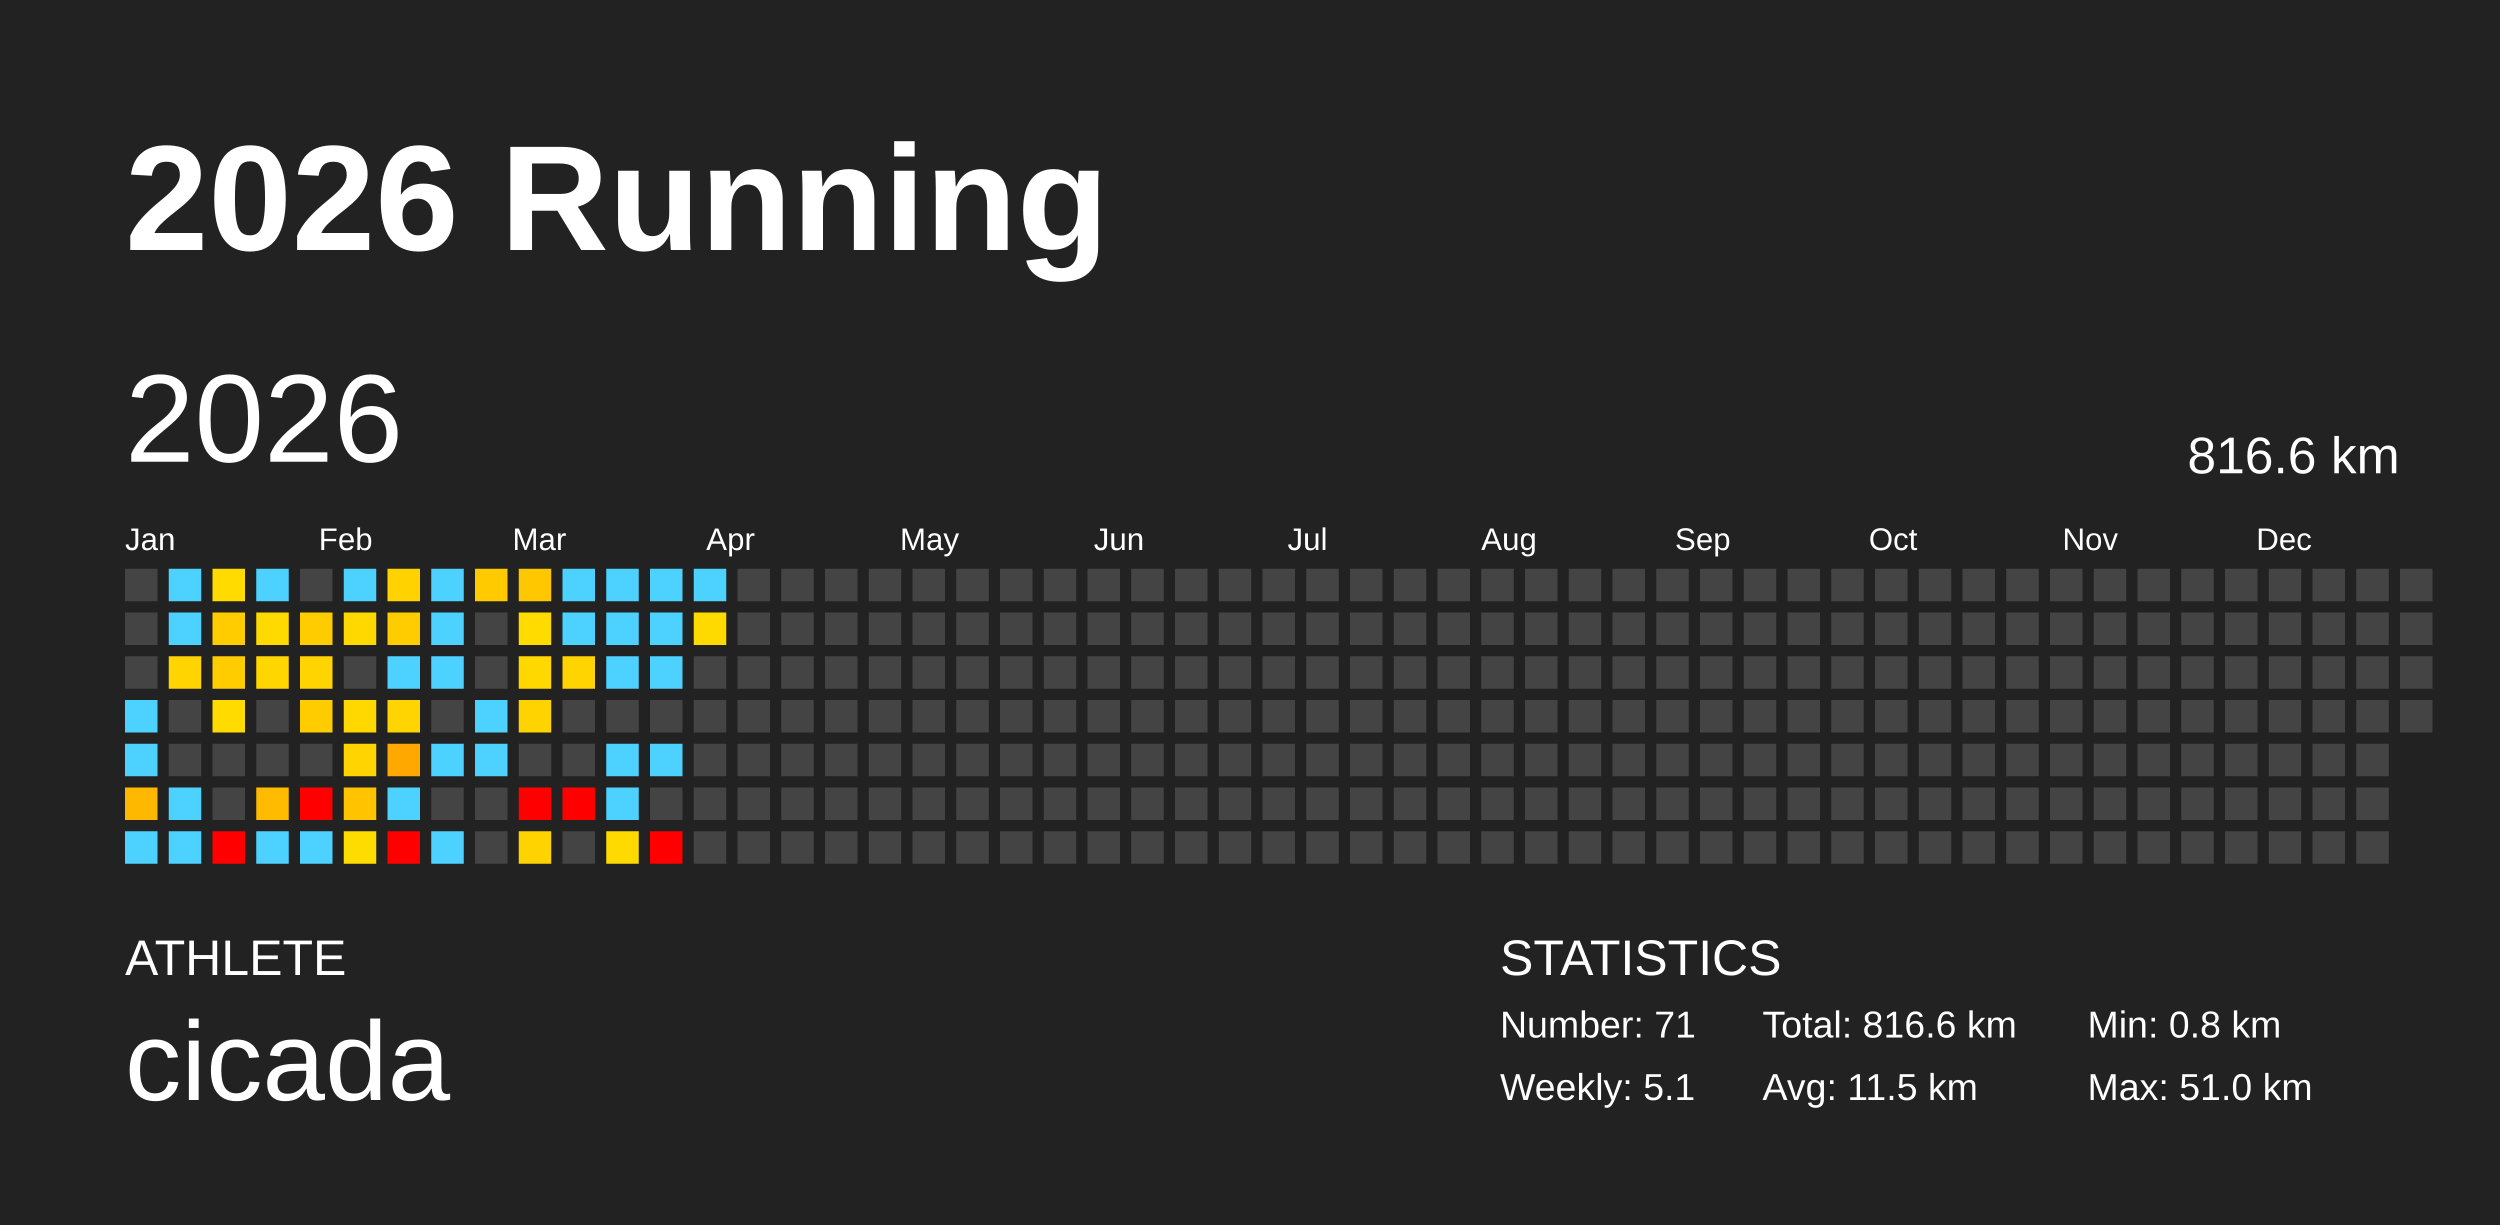
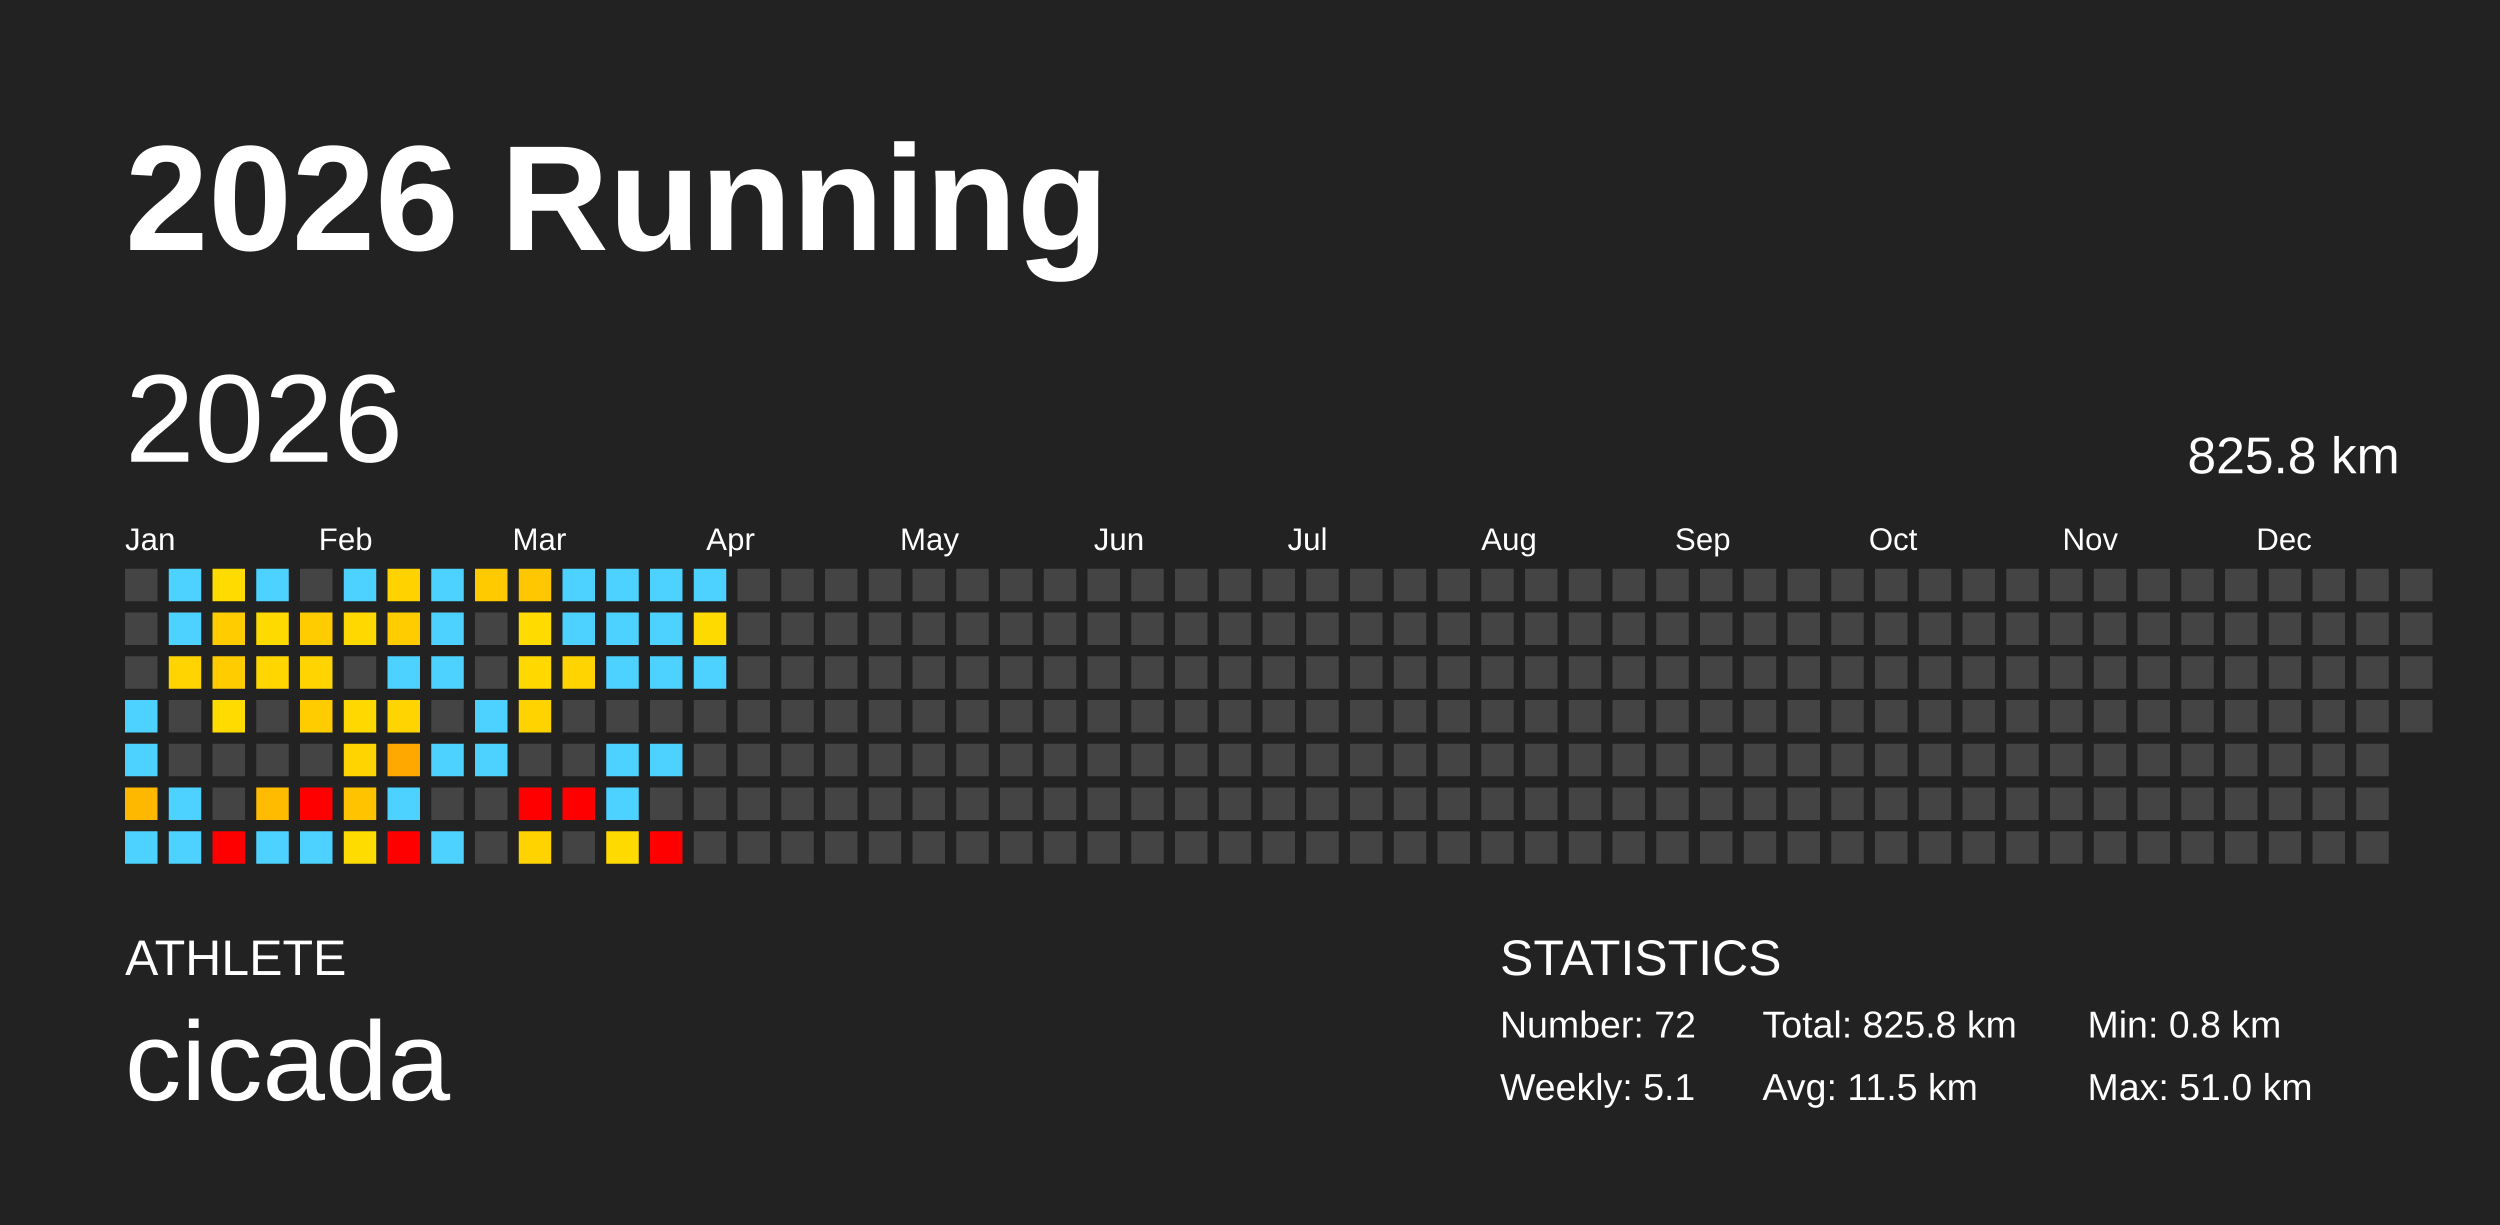
<svg xmlns="http://www.w3.org/2000/svg" baseProfile="full" height="98mm" version="1.1" viewBox="0,0,200,98" width="200mm">
  <defs />
  <rect fill="#222222" height="98" width="200" x="0" y="0" />
  <text fill="#FFFFFF" style="font-size:12px; font-family:Arial; font-weight:bold;" x="10" y="20">2026 Running</text>
  <text fill="#FFFFFF" style="font-size:4px; font-family:Arial" x="10" y="78">ATHLETE</text>
  <text fill="#FFFFFF" style="font-size:9px; font-family:Arial" x="10" y="88">cicada</text>
  <text fill="#FFFFFF" style="font-size:4px; font-family:Arial" x="120" y="78">STATISTICS</text>
-   <text fill="#FFFFFF" style="font-size:3px; font-family:Arial" x="120" y="83">Number: 71</text>
+   <text fill="#FFFFFF" style="font-size:3px; font-family:Arial" x="120" y="83">Number: 72</text>
  <text fill="#FFFFFF" style="font-size:3px; font-family:Arial" x="120" y="88">Weekly: 5.1</text>
-   <text fill="#FFFFFF" style="font-size:3px; font-family:Arial" x="141" y="83">Total: 816.6 km</text>
+   <text fill="#FFFFFF" style="font-size:3px; font-family:Arial" x="141" y="83">Total: 825.8 km</text>
  <text fill="#FFFFFF" style="font-size:3px; font-family:Arial" x="141" y="88">Avg: 11.5 km</text>
  <text fill="#FFFFFF" style="font-size:3px; font-family:Arial" x="167" y="83">Min: 0.8 km</text>
  <text fill="#FFFFFF" style="font-size:3px; font-family:Arial" x="167" y="88">Max: 51.0 km</text>
  <text dominant-baseline="hanging" fill="#FFFFFF" style="font-size:10.0px; font-family:Arial;" x="10" y="30">2026</text>
-   <text dominant-baseline="hanging" fill="#FFFFFF" style="font-size:4.125px; font-family:Arial;" x="175" y="35">816.6 km</text>
+   <text dominant-baseline="hanging" fill="#FFFFFF" style="font-size:4.125px; font-family:Arial;" x="175" y="35">825.8 km</text>
  <text fill="#FFFFFF" style="font-size:2.5px; font-family:Arial" x="10.0" y="44">Jan</text>
  <text fill="#FFFFFF" style="font-size:2.5px; font-family:Arial" x="25.5" y="44">Feb</text>
  <text fill="#FFFFFF" style="font-size:2.5px; font-family:Arial" x="41.0" y="44">Mar</text>
  <text fill="#FFFFFF" style="font-size:2.5px; font-family:Arial" x="56.5" y="44">Apr</text>
  <text fill="#FFFFFF" style="font-size:2.5px; font-family:Arial" x="72.0" y="44">May</text>
  <text fill="#FFFFFF" style="font-size:2.5px; font-family:Arial" x="87.5" y="44">Jun</text>
  <text fill="#FFFFFF" style="font-size:2.5px; font-family:Arial" x="103.0" y="44">Jul</text>
  <text fill="#FFFFFF" style="font-size:2.5px; font-family:Arial" x="118.5" y="44">Aug</text>
  <text fill="#FFFFFF" style="font-size:2.5px; font-family:Arial" x="134.0" y="44">Sep</text>
  <text fill="#FFFFFF" style="font-size:2.5px; font-family:Arial" x="149.5" y="44">Oct</text>
  <text fill="#FFFFFF" style="font-size:2.5px; font-family:Arial" x="165.0" y="44">Nov</text>
  <text fill="#FFFFFF" style="font-size:2.5px; font-family:Arial" x="180.5" y="44">Dec</text>
  <rect fill="#444444" height="2.6" width="2.6" x="10.0" y="45.5" />
  <rect fill="#444444" height="2.6" width="2.6" x="10.0" y="49.0" />
  <rect fill="#444444" height="2.6" width="2.6" x="10.0" y="52.5" />
  <rect fill="#4dd2ff" height="2.6" width="2.6" x="10.0" y="56.0" />
  <rect fill="#4dd2ff" height="2.6" width="2.6" x="10.0" y="59.5" />
  <rect fill="#ffb800" height="2.6" width="2.6" x="10.0" y="63.0" />
  <rect fill="#4dd2ff" height="2.6" width="2.6" x="10.0" y="66.5" />
  <rect fill="#4dd2ff" height="2.6" width="2.6" x="13.5" y="45.5" />
  <rect fill="#4dd2ff" height="2.6" width="2.6" x="13.5" y="49.0" />
  <rect fill="#ffd400" height="2.6" width="2.6" x="13.5" y="52.5" />
  <rect fill="#444444" height="2.6" width="2.6" x="13.5" y="56.0" />
  <rect fill="#444444" height="2.6" width="2.6" x="13.5" y="59.5" />
  <rect fill="#4dd2ff" height="2.6" width="2.6" x="13.5" y="63.0" />
  <rect fill="#4dd2ff" height="2.6" width="2.6" x="13.5" y="66.5" />
  <rect fill="#ffdb00" height="2.6" width="2.6" x="17.0" y="45.5" />
  <rect fill="#ffcc00" height="2.6" width="2.6" x="17.0" y="49.0" />
  <rect fill="#ffcc00" height="2.6" width="2.6" x="17.0" y="52.5" />
  <rect fill="#ffdb00" height="2.6" width="2.6" x="17.0" y="56.0" />
  <rect fill="#444444" height="2.6" width="2.6" x="17.0" y="59.5" />
  <rect fill="#444444" height="2.6" width="2.6" x="17.0" y="63.0" />
  <rect fill="red" height="2.6" width="2.6" x="17.0" y="66.5" />
  <rect fill="#4dd2ff" height="2.6" width="2.6" x="20.5" y="45.5" />
  <rect fill="#ffda00" height="2.6" width="2.6" x="20.5" y="49.0" />
  <rect fill="#ffd600" height="2.6" width="2.6" x="20.5" y="52.5" />
  <rect fill="#444444" height="2.6" width="2.6" x="20.5" y="56.0" />
  <rect fill="#444444" height="2.6" width="2.6" x="20.5" y="59.5" />
  <rect fill="#ffbb00" height="2.6" width="2.6" x="20.5" y="63.0" />
  <rect fill="#4dd2ff" height="2.6" width="2.6" x="20.5" y="66.5" />
  <rect fill="#444444" height="2.6" width="2.6" x="24.0" y="45.5" />
  <rect fill="#ffcc00" height="2.6" width="2.6" x="24.0" y="49.0" />
  <rect fill="#ffd400" height="2.6" width="2.6" x="24.0" y="52.5" />
  <rect fill="#ffcc00" height="2.6" width="2.6" x="24.0" y="56.0" />
  <rect fill="#444444" height="2.6" width="2.6" x="24.0" y="59.5" />
  <rect fill="red" height="2.6" width="2.6" x="24.0" y="63.0" />
  <rect fill="#4dd2ff" height="2.6" width="2.6" x="24.0" y="66.5" />
  <rect fill="#4dd2ff" height="2.6" width="2.6" x="27.5" y="45.5" />
  <rect fill="#ffd800" height="2.6" width="2.6" x="27.5" y="49.0" />
  <rect fill="#444444" height="2.6" width="2.6" x="27.5" y="52.5" />
  <rect fill="#ffd800" height="2.6" width="2.6" x="27.5" y="56.0" />
  <rect fill="#ffd400" height="2.6" width="2.6" x="27.5" y="59.5" />
  <rect fill="#ffc300" height="2.6" width="2.6" x="27.5" y="63.0" />
  <rect fill="#ffdc00" height="2.6" width="2.6" x="27.5" y="66.5" />
  <rect fill="#ffd200" height="2.6" width="2.6" x="31.0" y="45.5" />
  <rect fill="#ffcc00" height="2.6" width="2.6" x="31.0" y="49.0" />
  <rect fill="#4dd2ff" height="2.6" width="2.6" x="31.0" y="52.5" />
  <rect fill="#ffd400" height="2.6" width="2.6" x="31.0" y="56.0" />
  <rect fill="#ffa900" height="2.6" width="2.6" x="31.0" y="59.5" />
  <rect fill="#4dd2ff" height="2.6" width="2.6" x="31.0" y="63.0" />
  <rect fill="red" height="2.6" width="2.6" x="31.0" y="66.5" />
  <rect fill="#4dd2ff" height="2.6" width="2.6" x="34.5" y="45.5" />
  <rect fill="#4dd2ff" height="2.6" width="2.6" x="34.5" y="49.0" />
  <rect fill="#4dd2ff" height="2.6" width="2.6" x="34.5" y="52.5" />
  <rect fill="#444444" height="2.6" width="2.6" x="34.5" y="56.0" />
  <rect fill="#4dd2ff" height="2.6" width="2.6" x="34.5" y="59.5" />
  <rect fill="#444444" height="2.6" width="2.6" x="34.5" y="63.0" />
  <rect fill="#4dd2ff" height="2.6" width="2.6" x="34.5" y="66.5" />
  <rect fill="#ffca00" height="2.6" width="2.6" x="38.0" y="45.5" />
  <rect fill="#444444" height="2.6" width="2.6" x="38.0" y="49.0" />
  <rect fill="#444444" height="2.6" width="2.6" x="38.0" y="52.5" />
  <rect fill="#4dd2ff" height="2.6" width="2.6" x="38.0" y="56.0" />
  <rect fill="#4dd2ff" height="2.6" width="2.6" x="38.0" y="59.5" />
  <rect fill="#444444" height="2.6" width="2.6" x="38.0" y="63.0" />
  <rect fill="#444444" height="2.6" width="2.6" x="38.0" y="66.5" />
  <rect fill="#ffc700" height="2.6" width="2.6" x="41.5" y="45.5" />
  <rect fill="#ffdb00" height="2.6" width="2.6" x="41.5" y="49.0" />
  <rect fill="#ffd800" height="2.6" width="2.6" x="41.5" y="52.5" />
  <rect fill="#ffd300" height="2.6" width="2.6" x="41.5" y="56.0" />
  <rect fill="#444444" height="2.6" width="2.6" x="41.5" y="59.5" />
  <rect fill="red" height="2.6" width="2.6" x="41.5" y="63.0" />
  <rect fill="#ffd300" height="2.6" width="2.6" x="41.5" y="66.5" />
  <rect fill="#4dd2ff" height="2.6" width="2.6" x="45.0" y="45.5" />
  <rect fill="#4dd2ff" height="2.6" width="2.6" x="45.0" y="49.0" />
  <rect fill="#ffd400" height="2.6" width="2.6" x="45.0" y="52.5" />
  <rect fill="#444444" height="2.6" width="2.6" x="45.0" y="56.0" />
  <rect fill="#444444" height="2.6" width="2.6" x="45.0" y="59.5" />
  <rect fill="red" height="2.6" width="2.6" x="45.0" y="63.0" />
  <rect fill="#444444" height="2.6" width="2.6" x="45.0" y="66.5" />
  <rect fill="#4dd2ff" height="2.6" width="2.6" x="48.5" y="45.5" />
  <rect fill="#4dd2ff" height="2.6" width="2.6" x="48.5" y="49.0" />
  <rect fill="#4dd2ff" height="2.6" width="2.6" x="48.5" y="52.5" />
  <rect fill="#444444" height="2.6" width="2.6" x="48.5" y="56.0" />
  <rect fill="#4dd2ff" height="2.6" width="2.6" x="48.5" y="59.5" />
  <rect fill="#4dd2ff" height="2.6" width="2.6" x="48.5" y="63.0" />
  <rect fill="#ffda00" height="2.6" width="2.6" x="48.5" y="66.5" />
  <rect fill="#4dd2ff" height="2.6" width="2.6" x="52.0" y="45.5" />
  <rect fill="#4dd2ff" height="2.6" width="2.6" x="52.0" y="49.0" />
  <rect fill="#4dd2ff" height="2.6" width="2.6" x="52.0" y="52.5" />
  <rect fill="#444444" height="2.6" width="2.6" x="52.0" y="56.0" />
  <rect fill="#4dd2ff" height="2.6" width="2.6" x="52.0" y="59.5" />
  <rect fill="#444444" height="2.6" width="2.6" x="52.0" y="63.0" />
  <rect fill="red" height="2.6" width="2.6" x="52.0" y="66.5" />
  <rect fill="#4dd2ff" height="2.6" width="2.6" x="55.5" y="45.5" />
  <rect fill="#ffda00" height="2.6" width="2.6" x="55.5" y="49.0" />
-   <rect fill="#444444" height="2.6" width="2.6" x="55.5" y="52.5" />
+   <rect fill="#4dd2ff" height="2.6" width="2.6" x="55.5" y="52.5" />
  <rect fill="#444444" height="2.6" width="2.6" x="55.5" y="56.0" />
  <rect fill="#444444" height="2.6" width="2.6" x="55.5" y="59.5" />
  <rect fill="#444444" height="2.6" width="2.6" x="55.5" y="63.0" />
  <rect fill="#444444" height="2.6" width="2.6" x="55.5" y="66.5" />
  <rect fill="#444444" height="2.6" width="2.6" x="59.0" y="45.5" />
  <rect fill="#444444" height="2.6" width="2.6" x="59.0" y="49.0" />
  <rect fill="#444444" height="2.6" width="2.6" x="59.0" y="52.5" />
  <rect fill="#444444" height="2.6" width="2.6" x="59.0" y="56.0" />
  <rect fill="#444444" height="2.6" width="2.6" x="59.0" y="59.5" />
  <rect fill="#444444" height="2.6" width="2.6" x="59.0" y="63.0" />
  <rect fill="#444444" height="2.6" width="2.6" x="59.0" y="66.5" />
  <rect fill="#444444" height="2.6" width="2.6" x="62.5" y="45.5" />
  <rect fill="#444444" height="2.6" width="2.6" x="62.5" y="49.0" />
  <rect fill="#444444" height="2.6" width="2.6" x="62.5" y="52.5" />
  <rect fill="#444444" height="2.6" width="2.6" x="62.5" y="56.0" />
  <rect fill="#444444" height="2.6" width="2.6" x="62.5" y="59.5" />
  <rect fill="#444444" height="2.6" width="2.6" x="62.5" y="63.0" />
  <rect fill="#444444" height="2.6" width="2.6" x="62.5" y="66.5" />
  <rect fill="#444444" height="2.6" width="2.6" x="66.0" y="45.5" />
  <rect fill="#444444" height="2.6" width="2.6" x="66.0" y="49.0" />
  <rect fill="#444444" height="2.6" width="2.6" x="66.0" y="52.5" />
  <rect fill="#444444" height="2.6" width="2.6" x="66.0" y="56.0" />
  <rect fill="#444444" height="2.6" width="2.6" x="66.0" y="59.5" />
  <rect fill="#444444" height="2.6" width="2.6" x="66.0" y="63.0" />
  <rect fill="#444444" height="2.6" width="2.6" x="66.0" y="66.5" />
  <rect fill="#444444" height="2.6" width="2.6" x="69.5" y="45.5" />
  <rect fill="#444444" height="2.6" width="2.6" x="69.5" y="49.0" />
  <rect fill="#444444" height="2.6" width="2.6" x="69.5" y="52.5" />
  <rect fill="#444444" height="2.6" width="2.6" x="69.5" y="56.0" />
  <rect fill="#444444" height="2.6" width="2.6" x="69.5" y="59.5" />
  <rect fill="#444444" height="2.6" width="2.6" x="69.5" y="63.0" />
  <rect fill="#444444" height="2.6" width="2.6" x="69.5" y="66.5" />
  <rect fill="#444444" height="2.6" width="2.6" x="73.0" y="45.5" />
  <rect fill="#444444" height="2.6" width="2.6" x="73.0" y="49.0" />
  <rect fill="#444444" height="2.6" width="2.6" x="73.0" y="52.5" />
  <rect fill="#444444" height="2.6" width="2.6" x="73.0" y="56.0" />
  <rect fill="#444444" height="2.6" width="2.6" x="73.0" y="59.5" />
  <rect fill="#444444" height="2.6" width="2.6" x="73.0" y="63.0" />
  <rect fill="#444444" height="2.6" width="2.6" x="73.0" y="66.5" />
  <rect fill="#444444" height="2.6" width="2.6" x="76.5" y="45.5" />
  <rect fill="#444444" height="2.6" width="2.6" x="76.5" y="49.0" />
  <rect fill="#444444" height="2.6" width="2.6" x="76.5" y="52.5" />
  <rect fill="#444444" height="2.6" width="2.6" x="76.5" y="56.0" />
  <rect fill="#444444" height="2.6" width="2.6" x="76.5" y="59.5" />
  <rect fill="#444444" height="2.6" width="2.6" x="76.5" y="63.0" />
  <rect fill="#444444" height="2.6" width="2.6" x="76.5" y="66.5" />
  <rect fill="#444444" height="2.6" width="2.6" x="80.0" y="45.5" />
  <rect fill="#444444" height="2.6" width="2.6" x="80.0" y="49.0" />
  <rect fill="#444444" height="2.6" width="2.6" x="80.0" y="52.5" />
  <rect fill="#444444" height="2.6" width="2.6" x="80.0" y="56.0" />
  <rect fill="#444444" height="2.6" width="2.6" x="80.0" y="59.5" />
  <rect fill="#444444" height="2.6" width="2.6" x="80.0" y="63.0" />
  <rect fill="#444444" height="2.6" width="2.6" x="80.0" y="66.5" />
  <rect fill="#444444" height="2.6" width="2.6" x="83.5" y="45.5" />
  <rect fill="#444444" height="2.6" width="2.6" x="83.5" y="49.0" />
  <rect fill="#444444" height="2.6" width="2.6" x="83.5" y="52.5" />
  <rect fill="#444444" height="2.6" width="2.6" x="83.5" y="56.0" />
  <rect fill="#444444" height="2.6" width="2.6" x="83.5" y="59.5" />
  <rect fill="#444444" height="2.6" width="2.6" x="83.5" y="63.0" />
  <rect fill="#444444" height="2.6" width="2.6" x="83.5" y="66.5" />
  <rect fill="#444444" height="2.6" width="2.6" x="87.0" y="45.5" />
  <rect fill="#444444" height="2.6" width="2.6" x="87.0" y="49.0" />
  <rect fill="#444444" height="2.6" width="2.6" x="87.0" y="52.5" />
  <rect fill="#444444" height="2.6" width="2.6" x="87.0" y="56.0" />
  <rect fill="#444444" height="2.6" width="2.6" x="87.0" y="59.5" />
  <rect fill="#444444" height="2.6" width="2.6" x="87.0" y="63.0" />
  <rect fill="#444444" height="2.6" width="2.6" x="87.0" y="66.5" />
  <rect fill="#444444" height="2.6" width="2.6" x="90.5" y="45.5" />
  <rect fill="#444444" height="2.6" width="2.6" x="90.5" y="49.0" />
  <rect fill="#444444" height="2.6" width="2.6" x="90.5" y="52.5" />
  <rect fill="#444444" height="2.6" width="2.6" x="90.5" y="56.0" />
  <rect fill="#444444" height="2.6" width="2.6" x="90.5" y="59.5" />
  <rect fill="#444444" height="2.6" width="2.6" x="90.5" y="63.0" />
  <rect fill="#444444" height="2.6" width="2.6" x="90.5" y="66.5" />
  <rect fill="#444444" height="2.6" width="2.6" x="94.0" y="45.5" />
  <rect fill="#444444" height="2.6" width="2.6" x="94.0" y="49.0" />
  <rect fill="#444444" height="2.6" width="2.6" x="94.0" y="52.5" />
  <rect fill="#444444" height="2.6" width="2.6" x="94.0" y="56.0" />
  <rect fill="#444444" height="2.6" width="2.6" x="94.0" y="59.5" />
  <rect fill="#444444" height="2.6" width="2.6" x="94.0" y="63.0" />
  <rect fill="#444444" height="2.6" width="2.6" x="94.0" y="66.5" />
  <rect fill="#444444" height="2.6" width="2.6" x="97.5" y="45.5" />
  <rect fill="#444444" height="2.6" width="2.6" x="97.5" y="49.0" />
  <rect fill="#444444" height="2.6" width="2.6" x="97.5" y="52.5" />
  <rect fill="#444444" height="2.6" width="2.6" x="97.5" y="56.0" />
  <rect fill="#444444" height="2.6" width="2.6" x="97.5" y="59.5" />
  <rect fill="#444444" height="2.6" width="2.6" x="97.5" y="63.0" />
  <rect fill="#444444" height="2.6" width="2.6" x="97.5" y="66.5" />
  <rect fill="#444444" height="2.6" width="2.6" x="101.0" y="45.5" />
  <rect fill="#444444" height="2.6" width="2.6" x="101.0" y="49.0" />
  <rect fill="#444444" height="2.6" width="2.6" x="101.0" y="52.5" />
  <rect fill="#444444" height="2.6" width="2.6" x="101.0" y="56.0" />
  <rect fill="#444444" height="2.6" width="2.6" x="101.0" y="59.5" />
  <rect fill="#444444" height="2.6" width="2.6" x="101.0" y="63.0" />
  <rect fill="#444444" height="2.6" width="2.6" x="101.0" y="66.5" />
  <rect fill="#444444" height="2.6" width="2.6" x="104.5" y="45.5" />
  <rect fill="#444444" height="2.6" width="2.6" x="104.5" y="49.0" />
  <rect fill="#444444" height="2.6" width="2.6" x="104.5" y="52.5" />
  <rect fill="#444444" height="2.6" width="2.6" x="104.5" y="56.0" />
  <rect fill="#444444" height="2.6" width="2.6" x="104.5" y="59.5" />
  <rect fill="#444444" height="2.6" width="2.6" x="104.5" y="63.0" />
  <rect fill="#444444" height="2.6" width="2.6" x="104.5" y="66.5" />
  <rect fill="#444444" height="2.6" width="2.6" x="108.0" y="45.5" />
  <rect fill="#444444" height="2.6" width="2.6" x="108.0" y="49.0" />
  <rect fill="#444444" height="2.6" width="2.6" x="108.0" y="52.5" />
  <rect fill="#444444" height="2.6" width="2.6" x="108.0" y="56.0" />
  <rect fill="#444444" height="2.6" width="2.6" x="108.0" y="59.5" />
  <rect fill="#444444" height="2.6" width="2.6" x="108.0" y="63.0" />
  <rect fill="#444444" height="2.6" width="2.6" x="108.0" y="66.5" />
  <rect fill="#444444" height="2.6" width="2.6" x="111.5" y="45.5" />
  <rect fill="#444444" height="2.6" width="2.6" x="111.5" y="49.0" />
  <rect fill="#444444" height="2.6" width="2.6" x="111.5" y="52.5" />
  <rect fill="#444444" height="2.6" width="2.6" x="111.5" y="56.0" />
  <rect fill="#444444" height="2.6" width="2.6" x="111.5" y="59.5" />
  <rect fill="#444444" height="2.6" width="2.6" x="111.5" y="63.0" />
  <rect fill="#444444" height="2.6" width="2.6" x="111.5" y="66.5" />
  <rect fill="#444444" height="2.6" width="2.6" x="115.0" y="45.5" />
  <rect fill="#444444" height="2.6" width="2.6" x="115.0" y="49.0" />
  <rect fill="#444444" height="2.6" width="2.6" x="115.0" y="52.5" />
  <rect fill="#444444" height="2.6" width="2.6" x="115.0" y="56.0" />
  <rect fill="#444444" height="2.6" width="2.6" x="115.0" y="59.5" />
  <rect fill="#444444" height="2.6" width="2.6" x="115.0" y="63.0" />
  <rect fill="#444444" height="2.6" width="2.6" x="115.0" y="66.5" />
  <rect fill="#444444" height="2.6" width="2.6" x="118.5" y="45.5" />
  <rect fill="#444444" height="2.6" width="2.6" x="118.5" y="49.0" />
  <rect fill="#444444" height="2.6" width="2.6" x="118.5" y="52.5" />
  <rect fill="#444444" height="2.6" width="2.6" x="118.5" y="56.0" />
  <rect fill="#444444" height="2.6" width="2.6" x="118.5" y="59.5" />
  <rect fill="#444444" height="2.6" width="2.6" x="118.5" y="63.0" />
  <rect fill="#444444" height="2.6" width="2.6" x="118.5" y="66.5" />
  <rect fill="#444444" height="2.6" width="2.6" x="122.0" y="45.5" />
  <rect fill="#444444" height="2.6" width="2.6" x="122.0" y="49.0" />
  <rect fill="#444444" height="2.6" width="2.6" x="122.0" y="52.5" />
  <rect fill="#444444" height="2.6" width="2.6" x="122.0" y="56.0" />
  <rect fill="#444444" height="2.6" width="2.6" x="122.0" y="59.5" />
  <rect fill="#444444" height="2.6" width="2.6" x="122.0" y="63.0" />
  <rect fill="#444444" height="2.6" width="2.6" x="122.0" y="66.5" />
  <rect fill="#444444" height="2.6" width="2.6" x="125.5" y="45.5" />
  <rect fill="#444444" height="2.6" width="2.6" x="125.5" y="49.0" />
  <rect fill="#444444" height="2.6" width="2.6" x="125.5" y="52.5" />
  <rect fill="#444444" height="2.6" width="2.6" x="125.5" y="56.0" />
  <rect fill="#444444" height="2.6" width="2.6" x="125.5" y="59.5" />
  <rect fill="#444444" height="2.6" width="2.6" x="125.5" y="63.0" />
  <rect fill="#444444" height="2.6" width="2.6" x="125.5" y="66.5" />
  <rect fill="#444444" height="2.6" width="2.6" x="129.0" y="45.5" />
  <rect fill="#444444" height="2.6" width="2.6" x="129.0" y="49.0" />
  <rect fill="#444444" height="2.6" width="2.6" x="129.0" y="52.5" />
  <rect fill="#444444" height="2.6" width="2.6" x="129.0" y="56.0" />
  <rect fill="#444444" height="2.6" width="2.6" x="129.0" y="59.5" />
  <rect fill="#444444" height="2.6" width="2.6" x="129.0" y="63.0" />
  <rect fill="#444444" height="2.6" width="2.6" x="129.0" y="66.5" />
  <rect fill="#444444" height="2.6" width="2.6" x="132.5" y="45.5" />
  <rect fill="#444444" height="2.6" width="2.6" x="132.5" y="49.0" />
  <rect fill="#444444" height="2.6" width="2.6" x="132.5" y="52.5" />
  <rect fill="#444444" height="2.6" width="2.6" x="132.5" y="56.0" />
  <rect fill="#444444" height="2.6" width="2.6" x="132.5" y="59.5" />
  <rect fill="#444444" height="2.6" width="2.6" x="132.5" y="63.0" />
  <rect fill="#444444" height="2.6" width="2.6" x="132.5" y="66.5" />
  <rect fill="#444444" height="2.6" width="2.6" x="136.0" y="45.5" />
  <rect fill="#444444" height="2.6" width="2.6" x="136.0" y="49.0" />
  <rect fill="#444444" height="2.6" width="2.6" x="136.0" y="52.5" />
  <rect fill="#444444" height="2.6" width="2.6" x="136.0" y="56.0" />
  <rect fill="#444444" height="2.6" width="2.6" x="136.0" y="59.5" />
  <rect fill="#444444" height="2.6" width="2.6" x="136.0" y="63.0" />
  <rect fill="#444444" height="2.6" width="2.6" x="136.0" y="66.5" />
  <rect fill="#444444" height="2.6" width="2.6" x="139.5" y="45.5" />
  <rect fill="#444444" height="2.6" width="2.6" x="139.5" y="49.0" />
  <rect fill="#444444" height="2.6" width="2.6" x="139.5" y="52.5" />
  <rect fill="#444444" height="2.6" width="2.6" x="139.5" y="56.0" />
  <rect fill="#444444" height="2.6" width="2.6" x="139.5" y="59.5" />
  <rect fill="#444444" height="2.6" width="2.6" x="139.5" y="63.0" />
  <rect fill="#444444" height="2.6" width="2.6" x="139.5" y="66.5" />
  <rect fill="#444444" height="2.6" width="2.6" x="143.0" y="45.5" />
  <rect fill="#444444" height="2.6" width="2.6" x="143.0" y="49.0" />
  <rect fill="#444444" height="2.6" width="2.6" x="143.0" y="52.5" />
  <rect fill="#444444" height="2.6" width="2.6" x="143.0" y="56.0" />
  <rect fill="#444444" height="2.6" width="2.6" x="143.0" y="59.5" />
  <rect fill="#444444" height="2.6" width="2.6" x="143.0" y="63.0" />
  <rect fill="#444444" height="2.6" width="2.6" x="143.0" y="66.5" />
  <rect fill="#444444" height="2.6" width="2.6" x="146.5" y="45.5" />
  <rect fill="#444444" height="2.6" width="2.6" x="146.5" y="49.0" />
  <rect fill="#444444" height="2.6" width="2.6" x="146.5" y="52.5" />
  <rect fill="#444444" height="2.6" width="2.6" x="146.5" y="56.0" />
  <rect fill="#444444" height="2.6" width="2.6" x="146.5" y="59.5" />
  <rect fill="#444444" height="2.6" width="2.6" x="146.5" y="63.0" />
  <rect fill="#444444" height="2.6" width="2.6" x="146.5" y="66.5" />
  <rect fill="#444444" height="2.6" width="2.6" x="150.0" y="45.5" />
  <rect fill="#444444" height="2.6" width="2.6" x="150.0" y="49.0" />
  <rect fill="#444444" height="2.6" width="2.6" x="150.0" y="52.5" />
  <rect fill="#444444" height="2.6" width="2.6" x="150.0" y="56.0" />
  <rect fill="#444444" height="2.6" width="2.6" x="150.0" y="59.5" />
  <rect fill="#444444" height="2.6" width="2.6" x="150.0" y="63.0" />
  <rect fill="#444444" height="2.6" width="2.6" x="150.0" y="66.5" />
  <rect fill="#444444" height="2.6" width="2.6" x="153.5" y="45.5" />
  <rect fill="#444444" height="2.6" width="2.6" x="153.5" y="49.0" />
  <rect fill="#444444" height="2.6" width="2.6" x="153.5" y="52.5" />
  <rect fill="#444444" height="2.6" width="2.6" x="153.5" y="56.0" />
  <rect fill="#444444" height="2.6" width="2.6" x="153.5" y="59.5" />
  <rect fill="#444444" height="2.6" width="2.6" x="153.5" y="63.0" />
  <rect fill="#444444" height="2.6" width="2.6" x="153.5" y="66.5" />
  <rect fill="#444444" height="2.6" width="2.6" x="157.0" y="45.5" />
  <rect fill="#444444" height="2.6" width="2.6" x="157.0" y="49.0" />
  <rect fill="#444444" height="2.6" width="2.6" x="157.0" y="52.5" />
  <rect fill="#444444" height="2.6" width="2.6" x="157.0" y="56.0" />
  <rect fill="#444444" height="2.6" width="2.6" x="157.0" y="59.5" />
  <rect fill="#444444" height="2.6" width="2.6" x="157.0" y="63.0" />
  <rect fill="#444444" height="2.6" width="2.6" x="157.0" y="66.5" />
  <rect fill="#444444" height="2.6" width="2.6" x="160.5" y="45.5" />
  <rect fill="#444444" height="2.6" width="2.6" x="160.5" y="49.0" />
  <rect fill="#444444" height="2.6" width="2.6" x="160.5" y="52.5" />
  <rect fill="#444444" height="2.6" width="2.6" x="160.5" y="56.0" />
  <rect fill="#444444" height="2.6" width="2.6" x="160.5" y="59.5" />
  <rect fill="#444444" height="2.6" width="2.6" x="160.5" y="63.0" />
  <rect fill="#444444" height="2.6" width="2.6" x="160.5" y="66.5" />
  <rect fill="#444444" height="2.6" width="2.6" x="164.0" y="45.5" />
  <rect fill="#444444" height="2.6" width="2.6" x="164.0" y="49.0" />
  <rect fill="#444444" height="2.6" width="2.6" x="164.0" y="52.5" />
  <rect fill="#444444" height="2.6" width="2.6" x="164.0" y="56.0" />
  <rect fill="#444444" height="2.6" width="2.6" x="164.0" y="59.5" />
  <rect fill="#444444" height="2.6" width="2.6" x="164.0" y="63.0" />
  <rect fill="#444444" height="2.6" width="2.6" x="164.0" y="66.5" />
  <rect fill="#444444" height="2.6" width="2.6" x="167.5" y="45.5" />
  <rect fill="#444444" height="2.6" width="2.6" x="167.5" y="49.0" />
  <rect fill="#444444" height="2.6" width="2.6" x="167.5" y="52.5" />
  <rect fill="#444444" height="2.6" width="2.6" x="167.5" y="56.0" />
  <rect fill="#444444" height="2.6" width="2.6" x="167.5" y="59.5" />
  <rect fill="#444444" height="2.6" width="2.6" x="167.5" y="63.0" />
  <rect fill="#444444" height="2.6" width="2.6" x="167.5" y="66.5" />
  <rect fill="#444444" height="2.6" width="2.6" x="171.0" y="45.5" />
  <rect fill="#444444" height="2.6" width="2.6" x="171.0" y="49.0" />
  <rect fill="#444444" height="2.6" width="2.6" x="171.0" y="52.5" />
  <rect fill="#444444" height="2.6" width="2.6" x="171.0" y="56.0" />
  <rect fill="#444444" height="2.6" width="2.6" x="171.0" y="59.5" />
  <rect fill="#444444" height="2.6" width="2.6" x="171.0" y="63.0" />
  <rect fill="#444444" height="2.6" width="2.6" x="171.0" y="66.5" />
  <rect fill="#444444" height="2.6" width="2.6" x="174.5" y="45.5" />
  <rect fill="#444444" height="2.6" width="2.6" x="174.5" y="49.0" />
  <rect fill="#444444" height="2.6" width="2.6" x="174.5" y="52.5" />
  <rect fill="#444444" height="2.6" width="2.6" x="174.5" y="56.0" />
  <rect fill="#444444" height="2.6" width="2.6" x="174.5" y="59.5" />
  <rect fill="#444444" height="2.6" width="2.6" x="174.5" y="63.0" />
  <rect fill="#444444" height="2.6" width="2.6" x="174.5" y="66.5" />
  <rect fill="#444444" height="2.6" width="2.6" x="178.0" y="45.5" />
  <rect fill="#444444" height="2.6" width="2.6" x="178.0" y="49.0" />
  <rect fill="#444444" height="2.6" width="2.6" x="178.0" y="52.5" />
  <rect fill="#444444" height="2.6" width="2.6" x="178.0" y="56.0" />
  <rect fill="#444444" height="2.6" width="2.6" x="178.0" y="59.5" />
  <rect fill="#444444" height="2.6" width="2.6" x="178.0" y="63.0" />
  <rect fill="#444444" height="2.6" width="2.6" x="178.0" y="66.5" />
  <rect fill="#444444" height="2.6" width="2.6" x="181.5" y="45.5" />
  <rect fill="#444444" height="2.6" width="2.6" x="181.5" y="49.0" />
  <rect fill="#444444" height="2.6" width="2.6" x="181.5" y="52.5" />
  <rect fill="#444444" height="2.6" width="2.6" x="181.5" y="56.0" />
  <rect fill="#444444" height="2.6" width="2.6" x="181.5" y="59.5" />
  <rect fill="#444444" height="2.6" width="2.6" x="181.5" y="63.0" />
  <rect fill="#444444" height="2.6" width="2.6" x="181.5" y="66.5" />
  <rect fill="#444444" height="2.6" width="2.6" x="185.0" y="45.5" />
  <rect fill="#444444" height="2.6" width="2.6" x="185.0" y="49.0" />
  <rect fill="#444444" height="2.6" width="2.6" x="185.0" y="52.5" />
  <rect fill="#444444" height="2.6" width="2.6" x="185.0" y="56.0" />
  <rect fill="#444444" height="2.6" width="2.6" x="185.0" y="59.5" />
  <rect fill="#444444" height="2.6" width="2.6" x="185.0" y="63.0" />
  <rect fill="#444444" height="2.6" width="2.6" x="185.0" y="66.5" />
  <rect fill="#444444" height="2.6" width="2.6" x="188.5" y="45.5" />
  <rect fill="#444444" height="2.6" width="2.6" x="188.5" y="49.0" />
  <rect fill="#444444" height="2.6" width="2.6" x="188.5" y="52.5" />
  <rect fill="#444444" height="2.6" width="2.6" x="188.5" y="56.0" />
  <rect fill="#444444" height="2.6" width="2.6" x="188.5" y="59.5" />
  <rect fill="#444444" height="2.6" width="2.6" x="188.5" y="63.0" />
  <rect fill="#444444" height="2.6" width="2.6" x="188.5" y="66.5" />
  <rect fill="#444444" height="2.6" width="2.6" x="192.0" y="45.5" />
  <rect fill="#444444" height="2.6" width="2.6" x="192.0" y="49.0" />
  <rect fill="#444444" height="2.6" width="2.6" x="192.0" y="52.5" />
  <rect fill="#444444" height="2.6" width="2.6" x="192.0" y="56.0" />
</svg>
